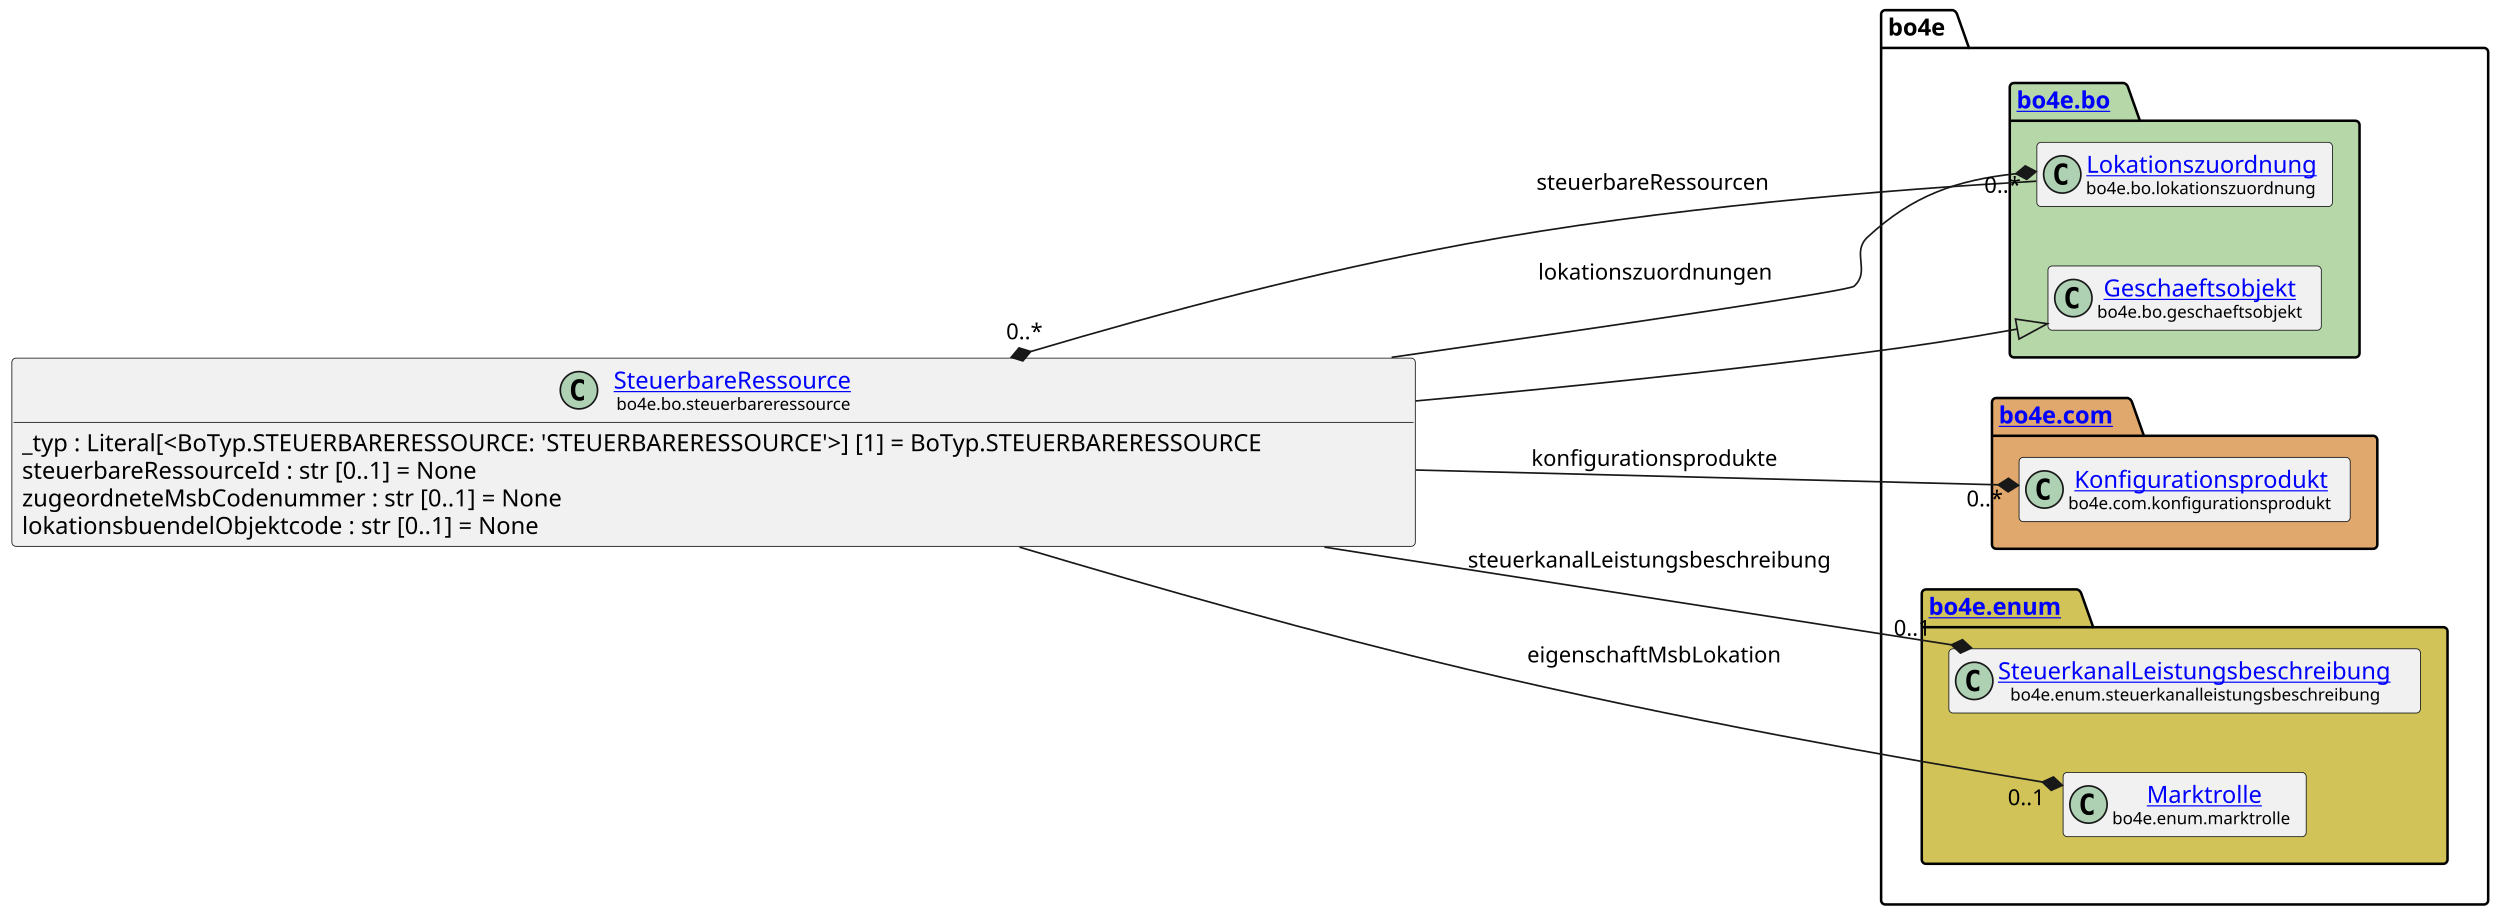
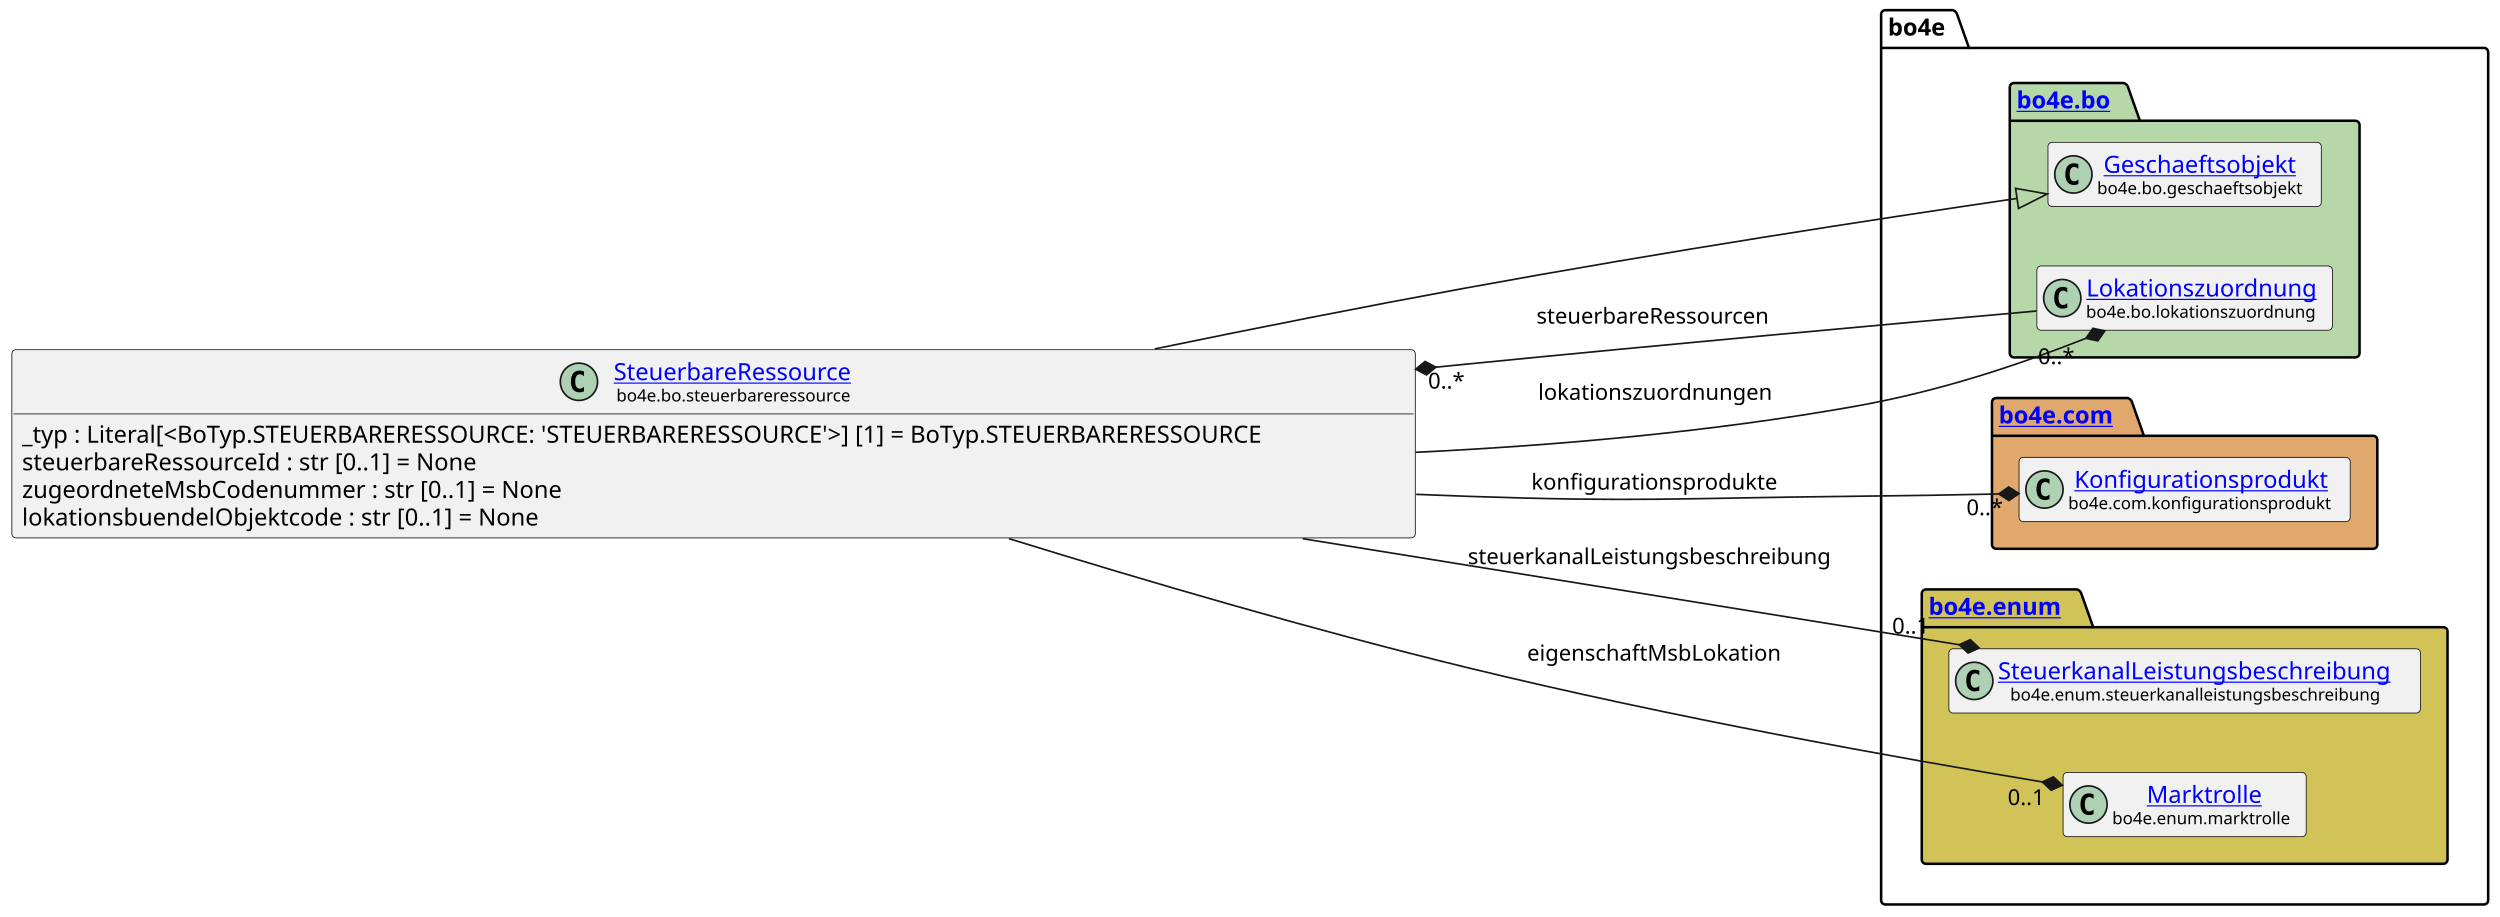
<svg xmlns="http://www.w3.org/2000/svg" xmlns:xlink="http://www.w3.org/1999/xlink" contentStyleType="text/css" data-diagram-type="CLASS" height="541px" preserveAspectRatio="none" style="width:1476px;height:541px;background:#FFFFFF;" version="1.1" viewBox="0 0 1476 541" width="1476px" zoomAndPan="magnify">
  <defs />
  <g>
    <g class="cluster" data-entity="bo4e" data-source-line="11" data-uid="ent0005" id="cluster_bo4e">
      <path d="M1113.11,6 L1152.986,6 A3.75,3.75 0 0 1 1155.486,8.5 L1162.486,28.297 L1466.52,28.297 A2.5,2.5 0 0 1 1469.02,30.797 L1469.02,531.5 A2.5,2.5 0 0 1 1466.52,534 L1113.11,534 A2.5,2.5 0 0 1 1110.61,531.5 L1110.61,8.5 A2.5,2.5 0 0 1 1113.11,6" fill="none" style="stroke:#000000;stroke-width:1.5;" />
      <line style="stroke:#000000;stroke-width:1.5;" x1="1110.61" x2="1162.486" y1="28.297" y2="28.297" />
      <text fill="#000000" font-family="sans-serif" font-size="14" font-weight="bold" lengthAdjust="spacing" textLength="38.876" x="1114.61" y="20.995">bo4e</text>
    </g>
    <g class="cluster" data-entity="bo" data-source-line="10" data-uid="ent0003" id="cluster_bo">
      <path d="M1189.06,49 L1253.894,49 A3.75,3.75 0 0 1 1256.394,51.5 L1263.394,71.297 L1390.57,71.297 A2.5,2.5 0 0 1 1393.07,73.797 L1393.07,208.5 A2.5,2.5 0 0 1 1390.57,211 L1189.06,211 A2.5,2.5 0 0 1 1186.56,208.5 L1186.56,51.5 A2.5,2.5 0 0 1 1189.06,49" fill="#B6D7A8" style="stroke:#000000;stroke-width:1.5;" />
      <line style="stroke:#000000;stroke-width:1.5;" x1="1186.56" x2="1263.394" y1="71.297" y2="71.297" />
      <a href="file:////home/runner/work/BO4E-python/BO4E-python/docs/../.tox/docs/tmp/html/api/bo4e.bo.html" target="_top" title="file:////home/runner/work/BO4E-python/BO4E-python/docs/../.tox/docs/tmp/html/api/bo4e.bo.html" xlink:actuate="onRequest" xlink:href="file:////home/runner/work/BO4E-python/BO4E-python/docs/../.tox/docs/tmp/html/api/bo4e.bo.html" xlink:show="new" xlink:title="file:////home/runner/work/BO4E-python/BO4E-python/docs/../.tox/docs/tmp/html/api/bo4e.bo.html" xlink:type="simple">
        <text fill="#0000FF" font-family="sans-serif" font-size="14" font-weight="bold" lengthAdjust="spacing" text-decoration="underline" textLength="63.834" x="1190.56" y="63.995">bo4e.bo</text>
      </a>
    </g>
    <g class="cluster" data-entity="com" data-source-line="14" data-uid="ent0007" id="cluster_com">
      <path d="M1178.56,235 L1256.259,235 A3.75,3.75 0 0 1 1258.759,237.5 L1265.759,257.297 L1401.07,257.297 A2.5,2.5 0 0 1 1403.57,259.797 L1403.57,321.5 A2.5,2.5 0 0 1 1401.07,324 L1178.56,324 A2.5,2.5 0 0 1 1176.06,321.5 L1176.06,237.5 A2.5,2.5 0 0 1 1178.56,235" fill="#E0A86C" style="stroke:#000000;stroke-width:1.5;" />
      <line style="stroke:#000000;stroke-width:1.5;" x1="1176.06" x2="1265.759" y1="257.297" y2="257.297" />
      <a href="file:////home/runner/work/BO4E-python/BO4E-python/docs/../.tox/docs/tmp/html/api/bo4e.com.html" target="_top" title="file:////home/runner/work/BO4E-python/BO4E-python/docs/../.tox/docs/tmp/html/api/bo4e.com.html" xlink:actuate="onRequest" xlink:href="file:////home/runner/work/BO4E-python/BO4E-python/docs/../.tox/docs/tmp/html/api/bo4e.com.html" xlink:show="new" xlink:title="file:////home/runner/work/BO4E-python/BO4E-python/docs/../.tox/docs/tmp/html/api/bo4e.com.html" xlink:type="simple">
        <text fill="#0000FF" font-family="sans-serif" font-size="14" font-weight="bold" lengthAdjust="spacing" text-decoration="underline" textLength="76.699" x="1180.06" y="249.995">bo4e.com</text>
      </a>
    </g>
    <g class="cluster" data-entity="enum" data-source-line="17" data-uid="ent0009" id="cluster_enum">
      <path d="M1137.11,348 L1226.321,348 A3.75,3.75 0 0 1 1228.821,350.5 L1235.821,370.297 L1442.52,370.297 A2.5,2.5 0 0 1 1445.02,372.797 L1445.02,507.5 A2.5,2.5 0 0 1 1442.52,510 L1137.11,510 A2.5,2.5 0 0 1 1134.61,507.5 L1134.61,350.5 A2.5,2.5 0 0 1 1137.11,348" fill="#D1C358" style="stroke:#000000;stroke-width:1.5;" />
      <line style="stroke:#000000;stroke-width:1.5;" x1="1134.61" x2="1235.821" y1="370.297" y2="370.297" />
      <a href="file:////home/runner/work/BO4E-python/BO4E-python/docs/../.tox/docs/tmp/html/api/bo4e.enum.html" target="_top" title="file:////home/runner/work/BO4E-python/BO4E-python/docs/../.tox/docs/tmp/html/api/bo4e.enum.html" xlink:actuate="onRequest" xlink:href="file:////home/runner/work/BO4E-python/BO4E-python/docs/../.tox/docs/tmp/html/api/bo4e.enum.html" xlink:show="new" xlink:title="file:////home/runner/work/BO4E-python/BO4E-python/docs/../.tox/docs/tmp/html/api/bo4e.enum.html" xlink:type="simple">
        <text fill="#0000FF" font-family="sans-serif" font-size="14" font-weight="bold" lengthAdjust="spacing" text-decoration="underline" textLength="88.211" x="1138.61" y="362.995">bo4e.enum</text>
      </a>
    </g>
-     <g class="entity" data-entity="Lokationszuordnung" data-source-line="11" data-uid="ent0004" id="entity_Lokationszuordnung">
-       <rect fill="#F1F1F1" height="37.938" rx="2.5" ry="2.5" style="stroke:#181818;stroke-width:0.5;" width="174.51" x="1202.56" y="84.03" />
-       <ellipse cx="1217.56" cy="102.999" fill="#ADD1B2" rx="11" ry="11" style="stroke:#181818;stroke-width:1;" />
-       <path d="M1220.529,108.639 Q1219.951,108.936 1219.31,109.077 Q1218.669,109.233 1217.966,109.233 Q1215.466,109.233 1214.138,107.593 Q1212.826,105.936 1212.826,102.811 Q1212.826,99.686 1214.138,98.03 Q1215.466,96.374 1217.966,96.374 Q1218.669,96.374 1219.31,96.53 Q1219.966,96.686 1220.529,96.983 L1220.529,99.702 Q1219.904,99.124 1219.31,98.858 Q1218.716,98.577 1218.091,98.577 Q1216.747,98.577 1216.06,99.655 Q1215.372,100.718 1215.372,102.811 Q1215.372,104.905 1216.06,105.983 Q1216.747,107.046 1218.091,107.046 Q1218.716,107.046 1219.31,106.78 Q1219.904,106.499 1220.529,105.921 L1220.529,108.639 Z " fill="#000000" />
+     <g class="entity" data-entity="Geschaeftsobjekt" data-source-line="11" data-uid="ent0004" id="entity_Geschaeftsobjekt">
+       <rect fill="#F1F1F1" height="37.938" rx="2.5" ry="2.5" style="stroke:#181818;stroke-width:0.5;" width="161.39" x="1209.12" y="84.03" />
+       <ellipse cx="1224.12" cy="102.999" fill="#ADD1B2" rx="11" ry="11" style="stroke:#181818;stroke-width:1;" />
+       <path d="M1227.089,108.639 Q1226.511,108.936 1225.87,109.077 Q1225.229,109.233 1224.526,109.233 Q1222.026,109.233 1220.698,107.593 Q1219.386,105.936 1219.386,102.811 Q1219.386,99.686 1220.698,98.03 Q1222.026,96.374 1224.526,96.374 Q1225.229,96.374 1225.87,96.53 Q1226.526,96.686 1227.089,96.983 L1227.089,99.702 Q1226.464,99.124 1225.87,98.858 Q1225.276,98.577 1224.651,98.577 Q1223.307,98.577 1222.62,99.655 Q1221.932,100.718 1221.932,102.811 Q1221.932,104.905 1222.62,105.983 Q1223.307,107.046 1224.651,107.046 Q1225.276,107.046 1225.87,106.78 Q1226.464,106.499 1227.089,105.921 L1227.089,108.639 Z " fill="#000000" />
+       <a href="file:////home/runner/work/BO4E-python/BO4E-python/docs/../.tox/docs/tmp/html/api/bo4e.bo.html#bo4e.bo.geschaeftsobjekt.Geschaeftsobjekt" target="_top" title="file:////home/runner/work/BO4E-python/BO4E-python/docs/../.tox/docs/tmp/html/api/bo4e.bo.html#bo4e.bo.geschaeftsobjekt.Geschaeftsobjekt" xlink:actuate="onRequest" xlink:href="file:////home/runner/work/BO4E-python/BO4E-python/docs/../.tox/docs/tmp/html/api/bo4e.bo.html#bo4e.bo.geschaeftsobjekt.Geschaeftsobjekt" xlink:show="new" xlink:title="file:////home/runner/work/BO4E-python/BO4E-python/docs/../.tox/docs/tmp/html/api/bo4e.bo.html#bo4e.bo.geschaeftsobjekt.Geschaeftsobjekt" xlink:type="simple">
+         <text fill="#0000FF" font-family="sans-serif" font-size="14" lengthAdjust="spacing" text-decoration="underline" textLength="121.782" x="1241.924" y="102.025">Geschaeftsobjekt</text>
+       </a>
+       <text fill="#000000" font-family="sans-serif" font-size="10" lengthAdjust="spacing" textLength="129.39" x="1238.12" y="114.609">bo4e.bo.geschaeftsobjekt</text>
+     </g>
+     <g class="entity" data-entity="Lokationszuordnung" data-source-line="12" data-uid="ent0006" id="entity_Lokationszuordnung">
+       <rect fill="#F1F1F1" height="37.938" rx="2.5" ry="2.5" style="stroke:#181818;stroke-width:0.5;" width="174.51" x="1202.56" y="157.03" />
+       <ellipse cx="1217.56" cy="175.999" fill="#ADD1B2" rx="11" ry="11" style="stroke:#181818;stroke-width:1;" />
+       <path d="M1220.529,181.639 Q1219.951,181.936 1219.31,182.077 Q1218.669,182.233 1217.966,182.233 Q1215.466,182.233 1214.138,180.593 Q1212.826,178.936 1212.826,175.811 Q1212.826,172.686 1214.138,171.03 Q1215.466,169.374 1217.966,169.374 Q1218.669,169.374 1219.31,169.53 Q1219.966,169.686 1220.529,169.983 L1220.529,172.702 Q1219.904,172.124 1219.31,171.858 Q1218.716,171.577 1218.091,171.577 Q1216.747,171.577 1216.06,172.655 Q1215.372,173.718 1215.372,175.811 Q1215.372,177.905 1216.06,178.983 Q1216.747,180.046 1218.091,180.046 Q1218.716,180.046 1219.31,179.78 Q1219.904,179.499 1220.529,178.921 L1220.529,181.639 Z " fill="#000000" />
      <a href="file:////home/runner/work/BO4E-python/BO4E-python/docs/../.tox/docs/tmp/html/api/bo4e.bo.html#bo4e.bo.lokationszuordnung.Lokationszuordnung" target="_top" title="file:////home/runner/work/BO4E-python/BO4E-python/docs/../.tox/docs/tmp/html/api/bo4e.bo.html#bo4e.bo.lokationszuordnung.Lokationszuordnung" xlink:actuate="onRequest" xlink:href="file:////home/runner/work/BO4E-python/BO4E-python/docs/../.tox/docs/tmp/html/api/bo4e.bo.html#bo4e.bo.lokationszuordnung.Lokationszuordnung" xlink:show="new" xlink:title="file:////home/runner/work/BO4E-python/BO4E-python/docs/../.tox/docs/tmp/html/api/bo4e.bo.html#bo4e.bo.lokationszuordnung.Lokationszuordnung" xlink:type="simple">
-         <text fill="#0000FF" font-family="sans-serif" font-size="14" lengthAdjust="spacing" text-decoration="underline" textLength="142.099" x="1231.766" y="102.025">Lokationszuordnung</text>
+         <text fill="#0000FF" font-family="sans-serif" font-size="14" lengthAdjust="spacing" text-decoration="underline" textLength="142.099" x="1231.766" y="175.025">Lokationszuordnung</text>
      </a>
-       <text fill="#000000" font-family="sans-serif" font-size="10" lengthAdjust="spacing" textLength="142.51" x="1231.56" y="114.609">bo4e.bo.lokationszuordnung</text>
-     </g>
-     <g class="entity" data-entity="Geschaeftsobjekt" data-source-line="12" data-uid="ent0006" id="entity_Geschaeftsobjekt">
-       <rect fill="#F1F1F1" height="37.938" rx="2.5" ry="2.5" style="stroke:#181818;stroke-width:0.5;" width="161.39" x="1209.12" y="157.03" />
-       <ellipse cx="1224.12" cy="175.999" fill="#ADD1B2" rx="11" ry="11" style="stroke:#181818;stroke-width:1;" />
-       <path d="M1227.089,181.639 Q1226.511,181.936 1225.87,182.077 Q1225.229,182.233 1224.526,182.233 Q1222.026,182.233 1220.698,180.593 Q1219.386,178.936 1219.386,175.811 Q1219.386,172.686 1220.698,171.03 Q1222.026,169.374 1224.526,169.374 Q1225.229,169.374 1225.87,169.53 Q1226.526,169.686 1227.089,169.983 L1227.089,172.702 Q1226.464,172.124 1225.87,171.858 Q1225.276,171.577 1224.651,171.577 Q1223.307,171.577 1222.62,172.655 Q1221.932,173.718 1221.932,175.811 Q1221.932,177.905 1222.62,178.983 Q1223.307,180.046 1224.651,180.046 Q1225.276,180.046 1225.87,179.78 Q1226.464,179.499 1227.089,178.921 L1227.089,181.639 Z " fill="#000000" />
-       <a href="file:////home/runner/work/BO4E-python/BO4E-python/docs/../.tox/docs/tmp/html/api/bo4e.bo.html#bo4e.bo.geschaeftsobjekt.Geschaeftsobjekt" target="_top" title="file:////home/runner/work/BO4E-python/BO4E-python/docs/../.tox/docs/tmp/html/api/bo4e.bo.html#bo4e.bo.geschaeftsobjekt.Geschaeftsobjekt" xlink:actuate="onRequest" xlink:href="file:////home/runner/work/BO4E-python/BO4E-python/docs/../.tox/docs/tmp/html/api/bo4e.bo.html#bo4e.bo.geschaeftsobjekt.Geschaeftsobjekt" xlink:show="new" xlink:title="file:////home/runner/work/BO4E-python/BO4E-python/docs/../.tox/docs/tmp/html/api/bo4e.bo.html#bo4e.bo.geschaeftsobjekt.Geschaeftsobjekt" xlink:type="simple">
-         <text fill="#0000FF" font-family="sans-serif" font-size="14" lengthAdjust="spacing" text-decoration="underline" textLength="121.782" x="1241.924" y="175.025">Geschaeftsobjekt</text>
-       </a>
-       <text fill="#000000" font-family="sans-serif" font-size="10" lengthAdjust="spacing" textLength="129.39" x="1238.12" y="187.609">bo4e.bo.geschaeftsobjekt</text>
+       <text fill="#000000" font-family="sans-serif" font-size="10" lengthAdjust="spacing" textLength="142.51" x="1231.56" y="187.609">bo4e.bo.lokationszuordnung</text>
    </g>
    <g class="entity" data-entity="Konfigurationsprodukt" data-source-line="15" data-uid="ent0008" id="entity_Konfigurationsprodukt">
      <rect fill="#F1F1F1" height="37.938" rx="2.5" ry="2.5" style="stroke:#181818;stroke-width:0.5;" width="195.506" x="1192.06" y="270.03" />
      <ellipse cx="1207.06" cy="288.999" fill="#ADD1B2" rx="11" ry="11" style="stroke:#181818;stroke-width:1;" />
      <path d="M1210.029,294.639 Q1209.451,294.936 1208.81,295.077 Q1208.169,295.233 1207.466,295.233 Q1204.966,295.233 1203.638,293.592 Q1202.326,291.936 1202.326,288.811 Q1202.326,285.686 1203.638,284.03 Q1204.966,282.374 1207.466,282.374 Q1208.169,282.374 1208.81,282.53 Q1209.466,282.686 1210.029,282.983 L1210.029,285.702 Q1209.404,285.124 1208.81,284.858 Q1208.216,284.577 1207.591,284.577 Q1206.247,284.577 1205.56,285.655 Q1204.872,286.717 1204.872,288.811 Q1204.872,290.905 1205.56,291.983 Q1206.247,293.046 1207.591,293.046 Q1208.216,293.046 1208.81,292.78 Q1209.404,292.499 1210.029,291.921 L1210.029,294.639 Z " fill="#000000" />
      <a href="file:////home/runner/work/BO4E-python/BO4E-python/docs/../.tox/docs/tmp/html/api/bo4e.com.html#bo4e.com.konfigurationsprodukt.Konfigurationsprodukt" target="_top" title="file:////home/runner/work/BO4E-python/BO4E-python/docs/../.tox/docs/tmp/html/api/bo4e.com.html#bo4e.com.konfigurationsprodukt.Konfigurationsprodukt" xlink:actuate="onRequest" xlink:href="file:////home/runner/work/BO4E-python/BO4E-python/docs/../.tox/docs/tmp/html/api/bo4e.com.html#bo4e.com.konfigurationsprodukt.Konfigurationsprodukt" xlink:show="new" xlink:title="file:////home/runner/work/BO4E-python/BO4E-python/docs/../.tox/docs/tmp/html/api/bo4e.com.html#bo4e.com.konfigurationsprodukt.Konfigurationsprodukt" xlink:type="simple">
        <text fill="#0000FF" font-family="sans-serif" font-size="14" lengthAdjust="spacing" text-decoration="underline" textLength="156.208" x="1224.709" y="288.025">Konfigurationsprodukt</text>
      </a>
      <text fill="#000000" font-family="sans-serif" font-size="10" lengthAdjust="spacing" textLength="163.506" x="1221.06" y="300.609">bo4e.com.konfigurationsprodukt</text>
    </g>
    <g class="entity" data-entity="SteuerkanalLeistungsbeschreibung" data-source-line="18" data-uid="ent0010" id="entity_SteuerkanalLeistungsbeschreibung">
      <rect fill="#F1F1F1" height="37.938" rx="2.5" ry="2.5" style="stroke:#181818;stroke-width:0.5;" width="278.415" x="1150.61" y="383.03" />
      <ellipse cx="1165.61" cy="401.999" fill="#ADD1B2" rx="11" ry="11" style="stroke:#181818;stroke-width:1;" />
      <path d="M1168.579,407.639 Q1168.001,407.936 1167.36,408.077 Q1166.719,408.233 1166.016,408.233 Q1163.516,408.233 1162.188,406.592 Q1160.876,404.936 1160.876,401.811 Q1160.876,398.686 1162.188,397.03 Q1163.516,395.374 1166.016,395.374 Q1166.719,395.374 1167.36,395.53 Q1168.016,395.686 1168.579,395.983 L1168.579,398.702 Q1167.954,398.124 1167.36,397.858 Q1166.766,397.577 1166.141,397.577 Q1164.797,397.577 1164.11,398.655 Q1163.422,399.717 1163.422,401.811 Q1163.422,403.905 1164.11,404.983 Q1164.797,406.046 1166.141,406.046 Q1166.766,406.046 1167.36,405.78 Q1167.954,405.499 1168.579,404.921 L1168.579,407.639 Z " fill="#000000" />
      <a href="file:////home/runner/work/BO4E-python/BO4E-python/docs/../.tox/docs/tmp/html/api/bo4e.enum.html#bo4e.enum.steuerkanalleistungsbeschreibung.SteuerkanalLeistungsbeschreibung" target="_top" title="file:////home/runner/work/BO4E-python/BO4E-python/docs/../.tox/docs/tmp/html/api/bo4e.enum.html#bo4e.enum.steuerkanalleistungsbeschreibung.SteuerkanalLeistungsbeschreibung" xlink:actuate="onRequest" xlink:href="file:////home/runner/work/BO4E-python/BO4E-python/docs/../.tox/docs/tmp/html/api/bo4e.enum.html#bo4e.enum.steuerkanalleistungsbeschreibung.SteuerkanalLeistungsbeschreibung" xlink:show="new" xlink:title="file:////home/runner/work/BO4E-python/BO4E-python/docs/../.tox/docs/tmp/html/api/bo4e.enum.html#bo4e.enum.steuerkanalleistungsbeschreibung.SteuerkanalLeistungsbeschreibung" xlink:type="simple">
        <text fill="#0000FF" font-family="sans-serif" font-size="14" lengthAdjust="spacing" text-decoration="underline" textLength="246.415" x="1179.61" y="401.025">SteuerkanalLeistungsbeschreibung</text>
      </a>
      <text fill="#000000" font-family="sans-serif" font-size="10" lengthAdjust="spacing" textLength="231.987" x="1186.824" y="413.609">bo4e.enum.steuerkanalleistungsbeschreibung</text>
    </g>
    <g class="entity" data-entity="Marktrolle" data-source-line="19" data-uid="ent0011" id="entity_Marktrolle">
      <rect fill="#F1F1F1" height="37.938" rx="2.5" ry="2.5" style="stroke:#181818;stroke-width:0.5;" width="143.538" x="1218.05" y="456.03" />
      <ellipse cx="1233.05" cy="474.999" fill="#ADD1B2" rx="11" ry="11" style="stroke:#181818;stroke-width:1;" />
      <path d="M1236.019,480.639 Q1235.441,480.936 1234.8,481.077 Q1234.159,481.233 1233.456,481.233 Q1230.956,481.233 1229.628,479.592 Q1228.316,477.936 1228.316,474.811 Q1228.316,471.686 1229.628,470.03 Q1230.956,468.374 1233.456,468.374 Q1234.159,468.374 1234.8,468.53 Q1235.456,468.686 1236.019,468.983 L1236.019,471.702 Q1235.394,471.124 1234.8,470.858 Q1234.206,470.577 1233.581,470.577 Q1232.237,470.577 1231.55,471.655 Q1230.862,472.717 1230.862,474.811 Q1230.862,476.905 1231.55,477.983 Q1232.237,479.046 1233.581,479.046 Q1234.206,479.046 1234.8,478.78 Q1235.394,478.499 1236.019,477.921 L1236.019,480.639 Z " fill="#000000" />
      <a href="file:////home/runner/work/BO4E-python/BO4E-python/docs/../.tox/docs/tmp/html/api/bo4e.enum.html#bo4e.enum.marktrolle.Marktrolle" target="_top" title="file:////home/runner/work/BO4E-python/BO4E-python/docs/../.tox/docs/tmp/html/api/bo4e.enum.html#bo4e.enum.marktrolle.Marktrolle" xlink:actuate="onRequest" xlink:href="file:////home/runner/work/BO4E-python/BO4E-python/docs/../.tox/docs/tmp/html/api/bo4e.enum.html#bo4e.enum.marktrolle.Marktrolle" xlink:show="new" xlink:title="file:////home/runner/work/BO4E-python/BO4E-python/docs/../.tox/docs/tmp/html/api/bo4e.enum.html#bo4e.enum.marktrolle.Marktrolle" xlink:type="simple">
        <text fill="#0000FF" font-family="sans-serif" font-size="14" lengthAdjust="spacing" text-decoration="underline" textLength="70.725" x="1267.457" y="474.025">Marktrolle</text>
      </a>
      <text fill="#000000" font-family="sans-serif" font-size="10" lengthAdjust="spacing" textLength="111.538" x="1247.05" y="486.609">bo4e.enum.marktrolle</text>
    </g>
    <g class="entity" data-entity="SteuerbareRessource" data-source-line="3" data-uid="ent0002" id="entity_SteuerbareRessource">
-       <rect fill="#F1F1F1" height="111.125" rx="2.5" ry="2.5" style="stroke:#181818;stroke-width:0.5;" width="828.607" x="7" y="211.44" />
-       <ellipse cx="341.804" cy="230.409" fill="#ADD1B2" rx="11" ry="11" style="stroke:#181818;stroke-width:1;" />
-       <path d="M344.772,236.049 Q344.194,236.346 343.554,236.487 Q342.913,236.643 342.21,236.643 Q339.71,236.643 338.382,235.002 Q337.069,233.346 337.069,230.221 Q337.069,227.096 338.382,225.44 Q339.71,223.784 342.21,223.784 Q342.913,223.784 343.554,223.94 Q344.21,224.096 344.772,224.393 L344.772,227.112 Q344.147,226.534 343.554,226.268 Q342.96,225.987 342.335,225.987 Q340.991,225.987 340.304,227.065 Q339.616,228.127 339.616,230.221 Q339.616,232.315 340.304,233.393 Q340.991,234.456 342.335,234.456 Q342.96,234.456 343.554,234.19 Q344.147,233.909 344.772,233.331 L344.772,236.049 Z " fill="#000000" />
+       <rect fill="#F1F1F1" height="111.125" rx="2.5" ry="2.5" style="stroke:#181818;stroke-width:0.5;" width="828.607" x="7" y="206.44" />
+       <ellipse cx="341.804" cy="225.409" fill="#ADD1B2" rx="11" ry="11" style="stroke:#181818;stroke-width:1;" />
+       <path d="M344.772,231.049 Q344.194,231.346 343.554,231.487 Q342.913,231.643 342.21,231.643 Q339.71,231.643 338.382,230.002 Q337.069,228.346 337.069,225.221 Q337.069,222.096 338.382,220.44 Q339.71,218.784 342.21,218.784 Q342.913,218.784 343.554,218.94 Q344.21,219.096 344.772,219.393 L344.772,222.112 Q344.147,221.534 343.554,221.268 Q342.96,220.987 342.335,220.987 Q340.991,220.987 340.304,222.065 Q339.616,223.127 339.616,225.221 Q339.616,227.315 340.304,228.393 Q340.991,229.456 342.335,229.456 Q342.96,229.456 343.554,229.19 Q344.147,228.909 344.772,228.331 L344.772,231.049 Z " fill="#000000" />
      <a href="file:////home/runner/work/BO4E-python/BO4E-python/docs/../.tox/docs/tmp/html/api/bo4e.bo.html#bo4e.bo.steuerbareressource.SteuerbareRessource" target="_top" title="file:////home/runner/work/BO4E-python/BO4E-python/docs/../.tox/docs/tmp/html/api/bo4e.bo.html#bo4e.bo.steuerbareressource.SteuerbareRessource" xlink:actuate="onRequest" xlink:href="file:////home/runner/work/BO4E-python/BO4E-python/docs/../.tox/docs/tmp/html/api/bo4e.bo.html#bo4e.bo.steuerbareressource.SteuerbareRessource" xlink:show="new" xlink:title="file:////home/runner/work/BO4E-python/BO4E-python/docs/../.tox/docs/tmp/html/api/bo4e.bo.html#bo4e.bo.steuerbareressource.SteuerbareRessource" xlink:type="simple">
-         <text fill="#0000FF" font-family="sans-serif" font-size="14" lengthAdjust="spacing" text-decoration="underline" textLength="150.5" x="362.304" y="229.435">SteuerbareRessource</text>
+         <text fill="#0000FF" font-family="sans-serif" font-size="14" lengthAdjust="spacing" text-decoration="underline" textLength="150.5" x="362.304" y="224.435">SteuerbareRessource</text>
      </a>
-       <text fill="#000000" font-family="sans-serif" font-size="10" lengthAdjust="spacing" textLength="147.329" x="363.889" y="242.019">bo4e.bo.steuerbareressource</text>
-       <line style="stroke:#181818;stroke-width:0.5;" x1="8" x2="834.607" y1="249.377" y2="249.377" />
-       <text fill="#000000" font-family="sans-serif" font-size="14" lengthAdjust="spacing" textLength="816.607" x="13" y="266.373">_typ : Literal[&lt;BoTyp.STEUERBARERESSOURCE: 'STEUERBARERESSOURCE'&gt;] [1] = BoTyp.STEUERBARERESSOURCE</text>
-       <text fill="#000000" font-family="sans-serif" font-size="14" lengthAdjust="spacing" textLength="293.323" x="13" y="282.67">steuerbareRessourceId : str [0..1] = None</text>
-       <text fill="#000000" font-family="sans-serif" font-size="14" lengthAdjust="spacing" textLength="343.41" x="13" y="298.966">zugeordneteMsbCodenummer : str [0..1] = None</text>
-       <text fill="#000000" font-family="sans-serif" font-size="14" lengthAdjust="spacing" textLength="331.058" x="13" y="315.263">lokationsbuendelObjektcode : str [0..1] = None</text>
+       <text fill="#000000" font-family="sans-serif" font-size="10" lengthAdjust="spacing" textLength="147.329" x="363.889" y="237.019">bo4e.bo.steuerbareressource</text>
+       <line style="stroke:#181818;stroke-width:0.5;" x1="8" x2="834.607" y1="244.377" y2="244.377" />
+       <text fill="#000000" font-family="sans-serif" font-size="14" lengthAdjust="spacing" textLength="816.607" x="13" y="261.373">_typ : Literal[&lt;BoTyp.STEUERBARERESSOURCE: 'STEUERBARERESSOURCE'&gt;] [1] = BoTyp.STEUERBARERESSOURCE</text>
+       <text fill="#000000" font-family="sans-serif" font-size="14" lengthAdjust="spacing" textLength="293.323" x="13" y="277.67">steuerbareRessourceId : str [0..1] = None</text>
+       <text fill="#000000" font-family="sans-serif" font-size="14" lengthAdjust="spacing" textLength="343.41" x="13" y="293.966">zugeordneteMsbCodenummer : str [0..1] = None</text>
+       <text fill="#000000" font-family="sans-serif" font-size="14" lengthAdjust="spacing" textLength="331.058" x="13" y="310.263">lokationsbuendelObjektcode : str [0..1] = None</text>
    </g>
    <g class="link" data-entity-1="SteuerbareRessource" data-entity-2="Lokationszuordnung" data-source-line="22" data-uid="lnk12" id="link_SteuerbareRessource_Lokationszuordnung">
-       <path codeLine="22" d="M608.515,207.539 C689.465,183.539 775.89,160.66 865.61,144 C981,122.57 1116.31,111.94 1202.28,106.97" fill="none" id="SteuerbareRessource-backto-Lokationszuordnung" style="stroke:#181818;stroke-width:1;" />
-       <polygon fill="#181818" points="597.01,210.95,603.899,213.079,608.515,207.539,601.625,205.41,597.01,210.95" style="stroke:#181818;stroke-width:1;" />
-       <text fill="#000000" font-family="sans-serif" font-size="13" lengthAdjust="spacing" textLength="146.51" x="907.11" y="112.067">steuerbareRessourcen</text>
-       <text fill="#000000" font-family="sans-serif" font-size="13" lengthAdjust="spacing" textLength="23.036" x="594.025" y="200.28">0..*</text>
+       <path codeLine="22" d="M847.761,216.78 C857.791,215.78 855.79,215.97 865.61,215 C982.17,203.45 1116.91,191.23 1202.46,183.61" fill="none" id="SteuerbareRessource-backto-Lokationszuordnung" style="stroke:#181818;stroke-width:1;" />
+       <polygon fill="#181818" points="835.82,217.97,842.187,221.355,847.761,216.78,841.394,213.394,835.82,217.97" style="stroke:#181818;stroke-width:1;" />
+       <text fill="#000000" font-family="sans-serif" font-size="13" lengthAdjust="spacing" textLength="146.51" x="907.11" y="191.067">steuerbareRessourcen</text>
+       <text fill="#000000" font-family="sans-serif" font-size="13" lengthAdjust="spacing" textLength="23.036" x="843.143" y="229.41">0..*</text>
    </g>
    <g class="link" data-entity-1="SteuerbareRessource" data-entity-2="Lokationszuordnung" data-source-line="27" data-uid="lnk17" id="link_SteuerbareRessource_Lokationszuordnung">
-       <path codeLine="27" d="M821.6,210.97 C964.45,190.53 1091.54,171.71 1094.61,169 C1104.63,160.15 1092.81,149.1 1102.61,140 C1129.16,115.32 1155.348,106.284 1190.178,102.564" fill="none" id="SteuerbareRessource-to-Lokationszuordnung" style="stroke:#181818;stroke-width:1;" />
-       <polygon fill="#181818" points="1202.11,101.29,1195.719,97.95,1190.178,102.564,1196.569,105.905,1202.11,101.29" style="stroke:#181818;stroke-width:1;" />
-       <text fill="#000000" font-family="sans-serif" font-size="13" lengthAdjust="spacing" textLength="144.555" x="908.11" y="165.067">lokationszuordnungen</text>
-       <text fill="#000000" font-family="sans-serif" font-size="13" lengthAdjust="spacing" textLength="23.036" x="1171.516" y="113.805">0..*</text>
+       <path codeLine="27" d="M835.78,267.04 C921.79,262.9 1011.53,254.73 1094.61,240 C1146.69,230.76 1192.763,214.994 1231.523,199.744" fill="none" id="SteuerbareRessource-to-Lokationszuordnung" style="stroke:#181818;stroke-width:1;" />
+       <polygon fill="#181818" points="1242.69,195.35,1235.642,193.825,1231.523,199.744,1238.571,201.269,1242.69,195.35" style="stroke:#181818;stroke-width:1;" />
+       <text fill="#000000" font-family="sans-serif" font-size="13" lengthAdjust="spacing" textLength="144.555" x="908.11" y="236.067">lokationszuordnungen</text>
+       <text fill="#000000" font-family="sans-serif" font-size="13" lengthAdjust="spacing" textLength="23.036" x="1203.207" y="214.988">0..*</text>
    </g>
    <g class="link" data-entity-1="SteuerbareRessource" data-entity-2="Geschaeftsobjekt" data-source-line="23" data-uid="lnk13" id="link_SteuerbareRessource_Geschaeftsobjekt">
-       <path codeLine="23" d="M835.76,236.72 C921.46,228.94 1011.08,219.68 1094.61,209 C1132.26,204.18 1156.058,200.49 1190.998,194.28" fill="none" id="SteuerbareRessource-to-Geschaeftsobjekt" style="stroke:#181818;stroke-width:1;" />
-       <polygon fill="none" points="1208.72,191.13,1189.948,188.372,1192.048,200.187,1208.72,191.13" style="stroke:#181818;stroke-width:1;" />
+       <path codeLine="23" d="M681.8,205.99 C742.04,193.59 805.97,180.9 865.61,170 C984.7,148.23 1105.611,129.678 1190.861,117.147" fill="none" id="SteuerbareRessource-to-Geschaeftsobjekt" style="stroke:#181818;stroke-width:1;" />
+       <polygon fill="none" points="1208.67,114.53,1189.989,111.211,1191.734,123.084,1208.67,114.53" style="stroke:#181818;stroke-width:1;" />
    </g>
    <g class="link" data-entity-1="SteuerbareRessource" data-entity-2="SteuerkanalLeistungsbeschreibung" data-source-line="24" data-uid="lnk14" id="link_SteuerbareRessource_SteuerkanalLeistungsbeschreibung">
-       <path codeLine="24" d="M781.94,323.03 C917.88,344.21 1051.923,365.093 1152.113,380.703" fill="none" id="SteuerbareRessource-to-SteuerkanalLeistungsbeschreibung" style="stroke:#181818;stroke-width:1;" />
-       <polygon fill="#181818" points="1163.97,382.55,1158.657,377.674,1152.113,380.703,1157.426,385.579,1163.97,382.55" style="stroke:#181818;stroke-width:1;" />
-       <text fill="#000000" font-family="sans-serif" font-size="13" lengthAdjust="spacing" textLength="227.335" x="866.61" y="335.067">steuerkanalLeistungsbeschreibung</text>
-       <text fill="#000000" font-family="sans-serif" font-size="13" lengthAdjust="spacing" textLength="24.807" x="1118.065" y="375.332">0..1</text>
+       <path codeLine="24" d="M769.13,318.04 C910.7,340.91 1053.264,363.947 1156.674,380.647" fill="none" id="SteuerbareRessource-to-SteuerkanalLeistungsbeschreibung" style="stroke:#181818;stroke-width:1;" />
+       <polygon fill="#181818" points="1168.52,382.56,1163.235,377.655,1156.674,380.647,1161.959,385.552,1168.52,382.56" style="stroke:#181818;stroke-width:1;" />
+       <text fill="#000000" font-family="sans-serif" font-size="13" lengthAdjust="spacing" textLength="227.335" x="866.61" y="333.067">steuerkanalLeistungsbeschreibung</text>
+       <text fill="#000000" font-family="sans-serif" font-size="13" lengthAdjust="spacing" textLength="24.807" x="1117.111" y="374.084">0..1</text>
    </g>
    <g class="link" data-entity-1="SteuerbareRessource" data-entity-2="Konfigurationsprodukt" data-source-line="25" data-uid="lnk15" id="link_SteuerbareRessource_Konfigurationsprodukt">
-       <path codeLine="25" d="M835.89,277.5 C968.72,280.87 1092.024,284.006 1179.714,286.226" fill="none" id="SteuerbareRessource-to-Konfigurationsprodukt" style="stroke:#181818;stroke-width:1;" />
-       <polygon fill="#181818" points="1191.71,286.53,1185.813,282.379,1179.714,286.226,1185.611,290.377,1191.71,286.53" style="stroke:#181818;stroke-width:1;" />
-       <text fill="#000000" font-family="sans-serif" font-size="13" lengthAdjust="spacing" textLength="152.052" x="904.11" y="275.067">konfigurationsprodukte</text>
-       <text fill="#000000" font-family="sans-serif" font-size="13" lengthAdjust="spacing" textLength="23.036" x="1161.005" y="298.955">0..*</text>
+       <path codeLine="25" d="M836.09,291.86 C846.02,292.28 855.87,292.66 865.61,293 C967.32,296.55 992.84,294.05 1094.61,293 C1126.31,292.67 1148.913,292.305 1180.013,291.645" fill="none" id="SteuerbareRessource-to-Konfigurationsprodukt" style="stroke:#181818;stroke-width:1;" />
+       <polygon fill="#181818" points="1192.01,291.39,1185.927,287.518,1180.013,291.645,1186.096,295.516,1192.01,291.39" style="stroke:#181818;stroke-width:1;" />
+       <text fill="#000000" font-family="sans-serif" font-size="13" lengthAdjust="spacing" textLength="152.052" x="904.11" y="289.067">konfigurationsprodukte</text>
+       <text fill="#000000" font-family="sans-serif" font-size="13" lengthAdjust="spacing" textLength="23.036" x="1160.984" y="304.188">0..*</text>
    </g>
    <g class="link" data-entity-1="SteuerbareRessource" data-entity-2="Marktrolle" data-source-line="26" data-uid="lnk16" id="link_SteuerbareRessource_Marktrolle">
-       <path codeLine="26" d="M601.92,323.03 C682.14,346.98 778.14,374.15 865.61,395 C988.35,424.25 1121.33,447.744 1205.78,461.694" fill="none" id="SteuerbareRessource-to-Marktrolle" style="stroke:#181818;stroke-width:1;" />
-       <polygon fill="#181818" points="1217.62,463.65,1212.352,458.726,1205.78,461.694,1211.048,466.619,1217.62,463.65" style="stroke:#181818;stroke-width:1;" />
-       <text fill="#000000" font-family="sans-serif" font-size="13" lengthAdjust="spacing" textLength="157.733" x="901.61" y="391.067">eigenschaftMsbLokation</text>
-       <text fill="#000000" font-family="sans-serif" font-size="13" lengthAdjust="spacing" textLength="24.807" x="1185.371" y="475.345">0..1</text>
+       <path codeLine="26" d="M595.69,318.02 C677.11,343.19 775.79,372.09 865.61,394 C988.25,423.92 1121.262,447.625 1205.742,461.645" fill="none" id="SteuerbareRessource-to-Marktrolle" style="stroke:#181818;stroke-width:1;" />
+       <polygon fill="#181818" points="1217.58,463.61,1212.316,458.682,1205.742,461.645,1211.006,466.574,1217.58,463.61" style="stroke:#181818;stroke-width:1;" />
+       <text fill="#000000" font-family="sans-serif" font-size="13" lengthAdjust="spacing" textLength="157.733" x="901.61" y="390.067">eigenschaftMsbLokation</text>
+       <text fill="#000000" font-family="sans-serif" font-size="13" lengthAdjust="spacing" textLength="24.807" x="1185.327" y="475.301">0..1</text>
    </g>
  </g>
</svg>
